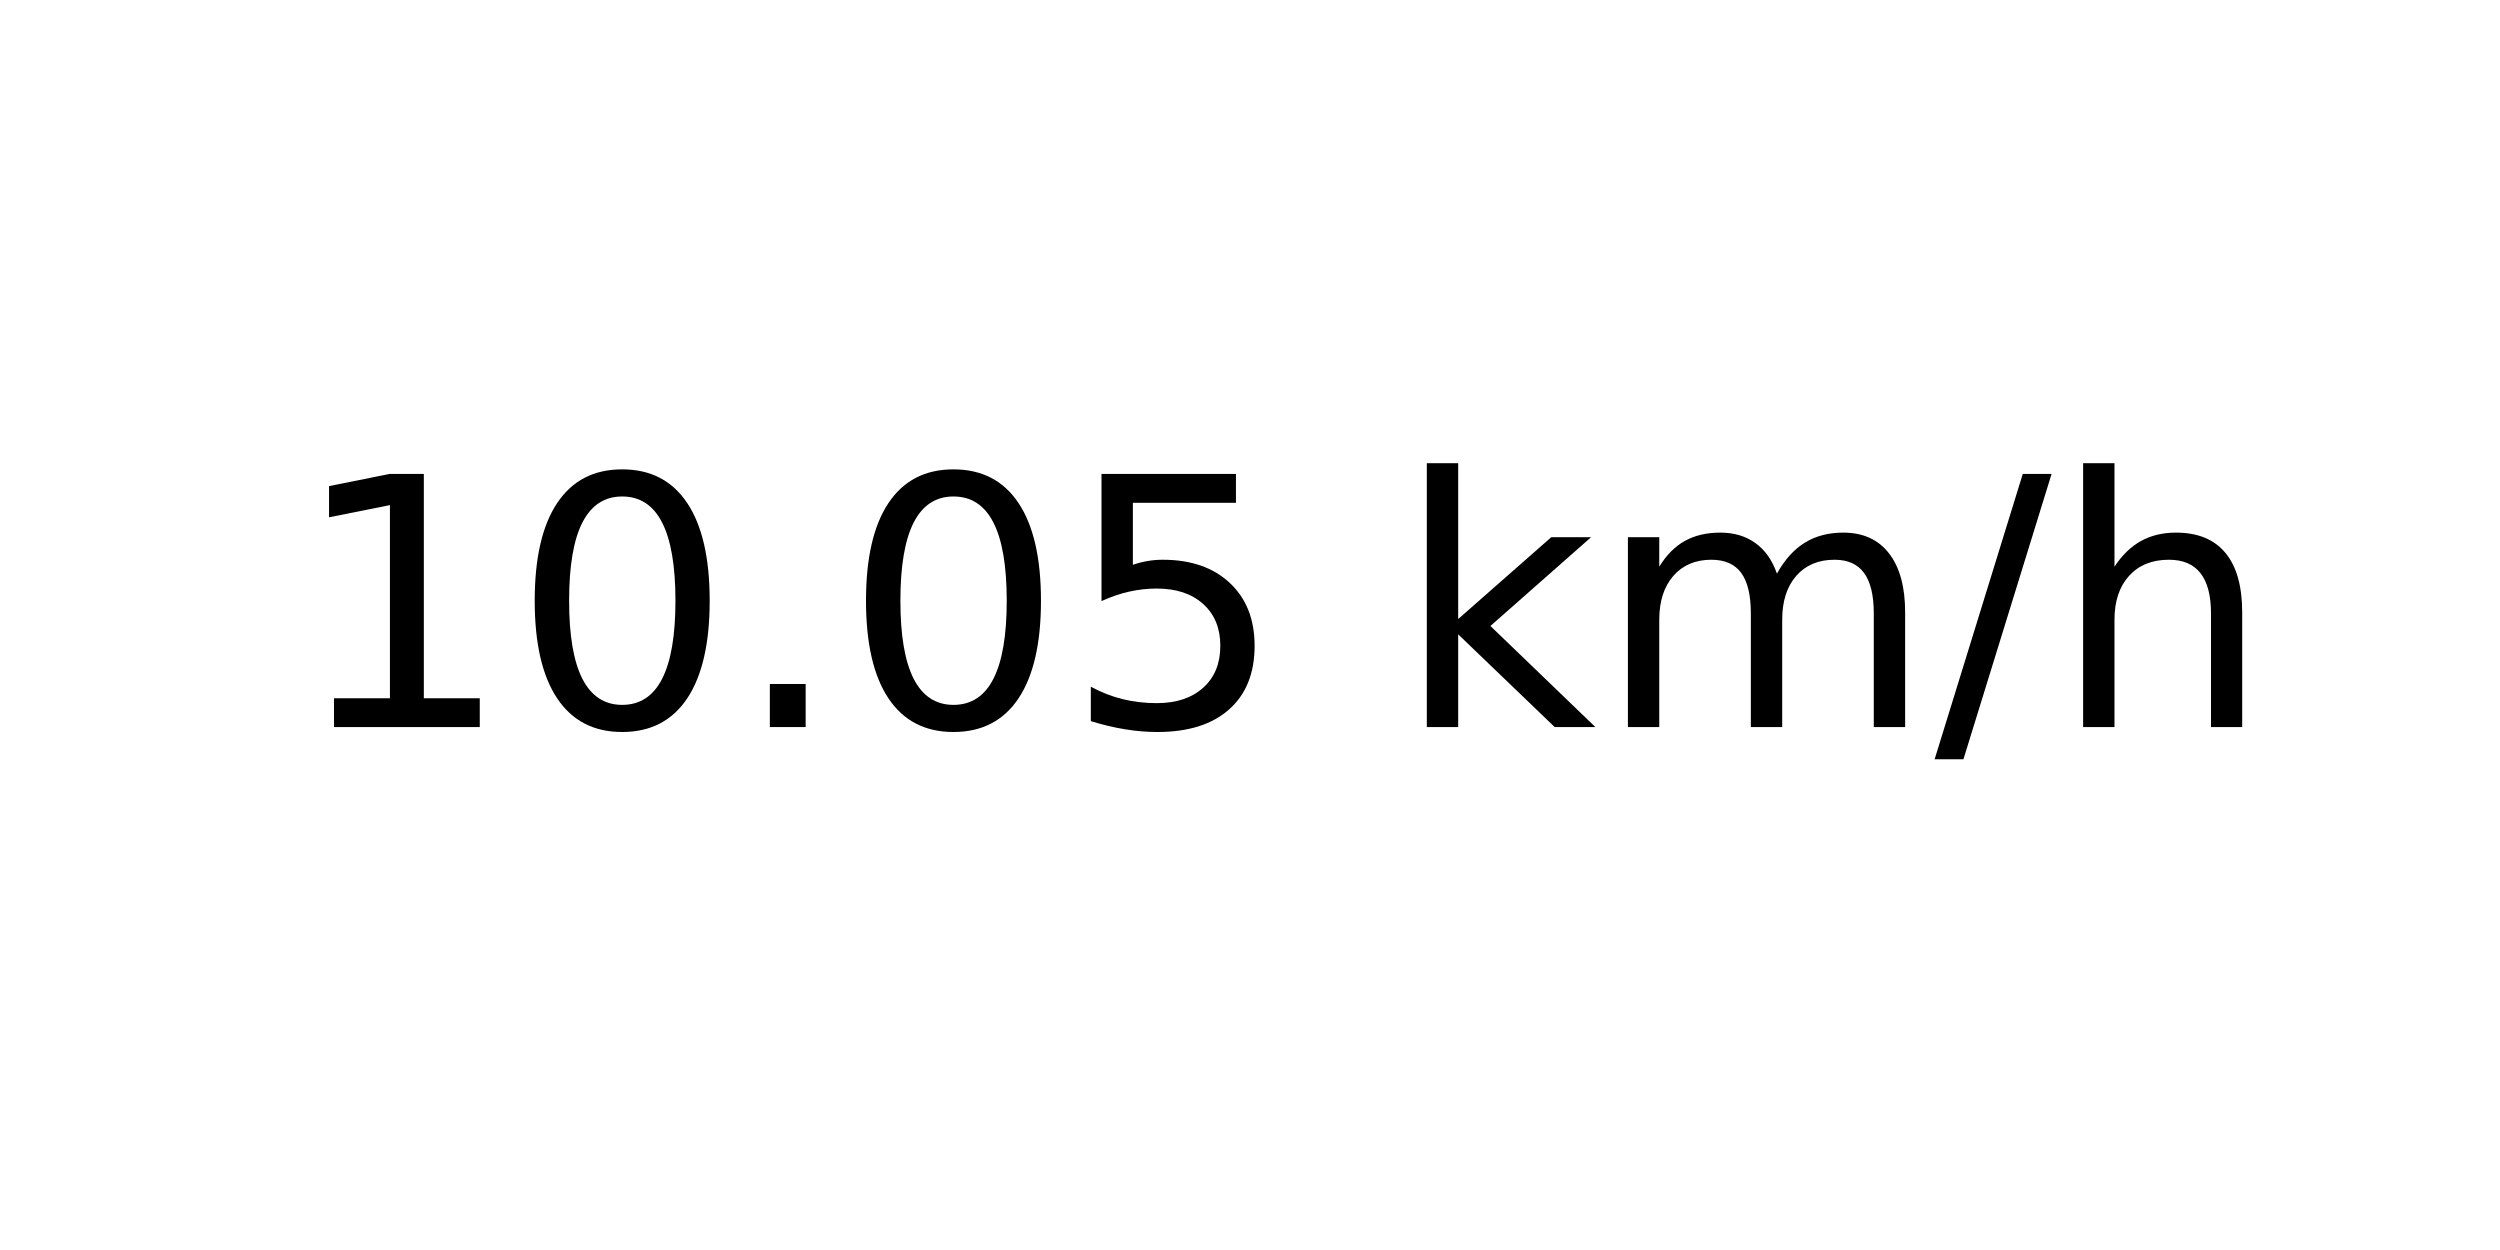
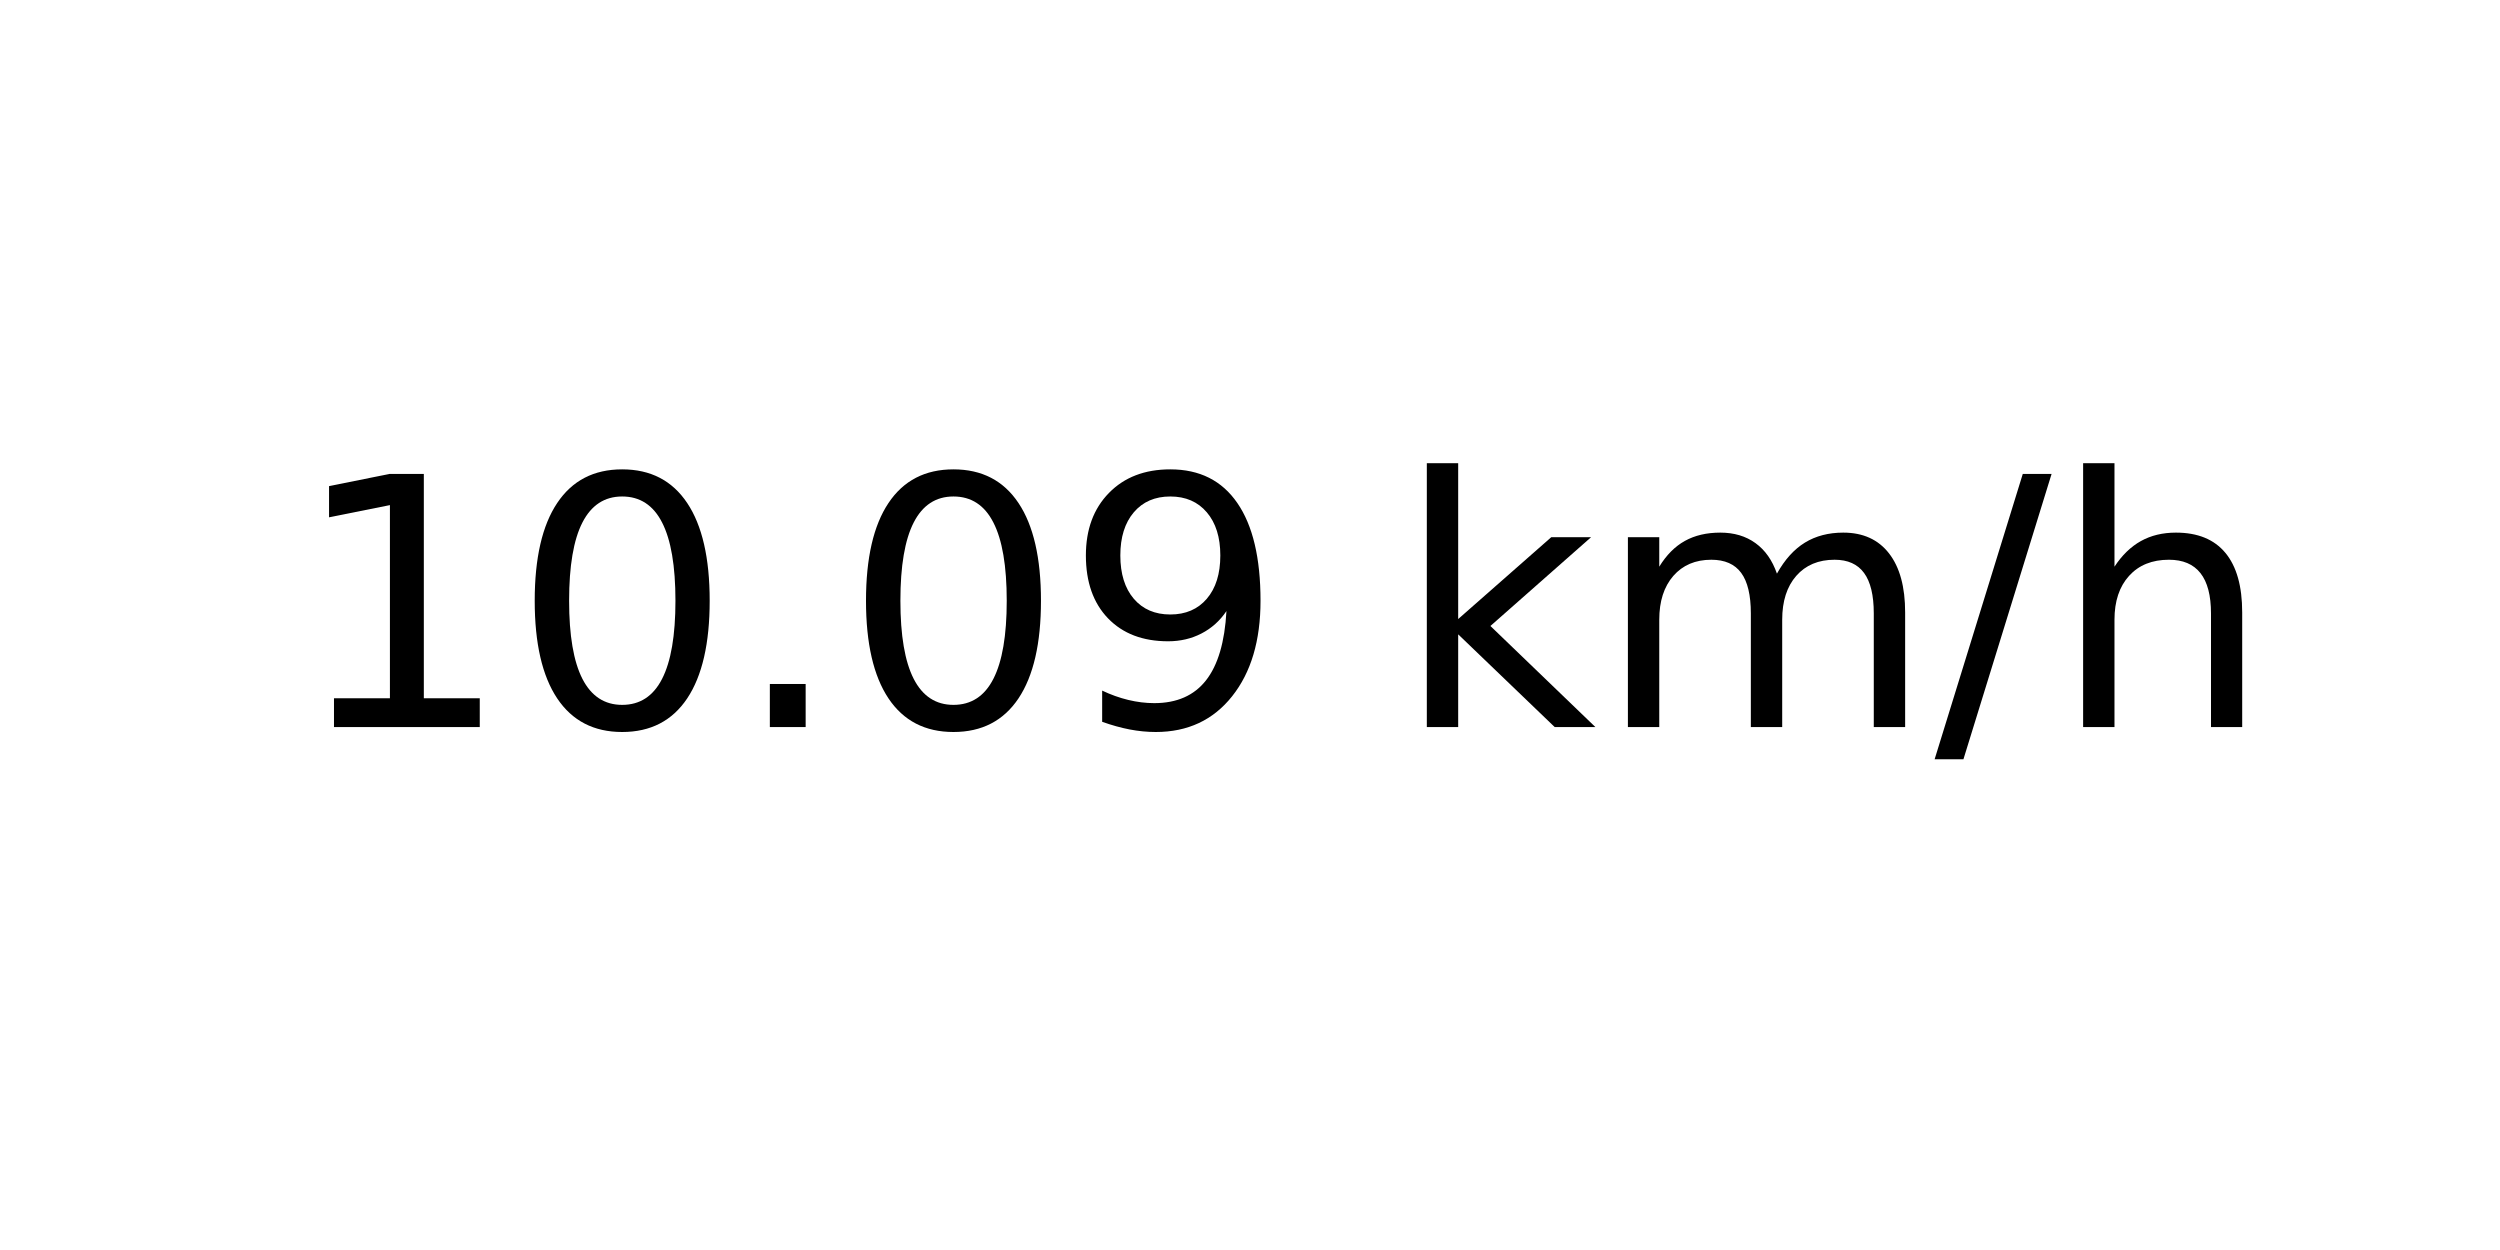
<svg xmlns="http://www.w3.org/2000/svg" xmlns:xlink="http://www.w3.org/1999/xlink" width="72pt" height="36pt" viewBox="0 0 72 36" version="1.1">
  <defs>
    <style type="text/css">*{stroke-linejoin: round; stroke-linecap: butt}</style>
  </defs>
  <g id="figure_1">
    <g id="axes_1">
      <g id="text_1">
        <g transform="translate(8.378125 20.93937) scale(0.1 -0.1)">
          <defs>
            <path id="DejaVuSans-31" d="M 794 531  L 1825 531  L 1825 4091  L 703 3866  L 703 4441  L 1819 4666  L 2450 4666  L 2450 531  L 3481 531  L 3481 0  L 794 0  L 794 531  z " transform="scale(0.015625)" />
            <path id="DejaVuSans-30" d="M 2034 4250  Q 1547 4250 1301 3770  Q 1056 3291 1056 2328  Q 1056 1369 1301 889  Q 1547 409 2034 409  Q 2525 409 2770 889  Q 3016 1369 3016 2328  Q 3016 3291 2770 3770  Q 2525 4250 2034 4250  z M 2034 4750  Q 2819 4750 3233 4129  Q 3647 3509 3647 2328  Q 3647 1150 3233 529  Q 2819 -91 2034 -91  Q 1250 -91 836 529  Q 422 1150 422 2328  Q 422 3509 836 4129  Q 1250 4750 2034 4750  z " transform="scale(0.015625)" />
            <path id="DejaVuSans-2e" d="M 684 794  L 1344 794  L 1344 0  L 684 0  L 684 794  z " transform="scale(0.015625)" />
-             <path id="DejaVuSans-35" d="M 691 4666  L 3169 4666  L 3169 4134  L 1269 4134  L 1269 2991  Q 1406 3038 1543 3061  Q 1681 3084 1819 3084  Q 2600 3084 3056 2656  Q 3513 2228 3513 1497  Q 3513 744 3044 326  Q 2575 -91 1722 -91  Q 1428 -91 1123 -41  Q 819 9 494 109  L 494 744  Q 775 591 1075 516  Q 1375 441 1709 441  Q 2250 441 2565 725  Q 2881 1009 2881 1497  Q 2881 1984 2565 2268  Q 2250 2553 1709 2553  Q 1456 2553 1204 2497  Q 953 2441 691 2322  L 691 4666  z " transform="scale(0.015625)" />
+             <path id="DejaVuSans-39" d="M 703 97  L 703 672  Q 941 559 1184 500  Q 1428 441 1663 441  Q 2288 441 2617 861  Q 2947 1281 2994 2138  Q 2813 1869 2534 1725  Q 2256 1581 1919 1581  Q 1219 1581 811 2004  Q 403 2428 403 3163  Q 403 3881 828 4315  Q 1253 4750 1959 4750  Q 2769 4750 3195 4129  Q 3622 3509 3622 2328  Q 3622 1225 3098 567  Q 2575 -91 1691 -91  Q 1453 -91 1209 -44  Q 966 3 703 97  z M 1959 2075  Q 2384 2075 2632 2365  Q 2881 2656 2881 3163  Q 2881 3666 2632 3958  Q 2384 4250 1959 4250  Q 1534 4250 1286 3958  Q 1038 3666 1038 3163  Q 1038 2656 1286 2365  Q 1534 2075 1959 2075  z " transform="scale(0.015625)" />
            <path id="DejaVuSans-20" transform="scale(0.015625)" />
            <path id="DejaVuSans-6b" d="M 581 4863  L 1159 4863  L 1159 1991  L 2875 3500  L 3609 3500  L 1753 1863  L 3688 0  L 2938 0  L 1159 1709  L 1159 0  L 581 0  L 581 4863  z " transform="scale(0.015625)" />
            <path id="DejaVuSans-6d" d="M 3328 2828  Q 3544 3216 3844 3400  Q 4144 3584 4550 3584  Q 5097 3584 5394 3201  Q 5691 2819 5691 2113  L 5691 0  L 5113 0  L 5113 2094  Q 5113 2597 4934 2840  Q 4756 3084 4391 3084  Q 3944 3084 3684 2787  Q 3425 2491 3425 1978  L 3425 0  L 2847 0  L 2847 2094  Q 2847 2600 2669 2842  Q 2491 3084 2119 3084  Q 1678 3084 1418 2786  Q 1159 2488 1159 1978  L 1159 0  L 581 0  L 581 3500  L 1159 3500  L 1159 2956  Q 1356 3278 1631 3431  Q 1906 3584 2284 3584  Q 2666 3584 2933 3390  Q 3200 3197 3328 2828  z " transform="scale(0.015625)" />
            <path id="DejaVuSans-2f" d="M 1625 4666  L 2156 4666  L 531 -594  L 0 -594  L 1625 4666  z " transform="scale(0.015625)" />
            <path id="DejaVuSans-68" d="M 3513 2113  L 3513 0  L 2938 0  L 2938 2094  Q 2938 2591 2744 2837  Q 2550 3084 2163 3084  Q 1697 3084 1428 2787  Q 1159 2491 1159 1978  L 1159 0  L 581 0  L 581 4863  L 1159 4863  L 1159 2956  Q 1366 3272 1645 3428  Q 1925 3584 2291 3584  Q 2894 3584 3203 3211  Q 3513 2838 3513 2113  z " transform="scale(0.015625)" />
          </defs>
          <use xlink:href="#DejaVuSans-31" />
          <use xlink:href="#DejaVuSans-30" x="63.623" />
          <use xlink:href="#DejaVuSans-2e" x="127.246" />
          <use xlink:href="#DejaVuSans-30" x="159.033" />
-           <use xlink:href="#DejaVuSans-35" x="222.656" />
+           <use xlink:href="#DejaVuSans-39" x="222.656" />
          <use xlink:href="#DejaVuSans-20" x="286.279" />
          <use xlink:href="#DejaVuSans-6b" x="318.066" />
          <use xlink:href="#DejaVuSans-6d" x="375.977" />
          <use xlink:href="#DejaVuSans-2f" x="473.389" />
          <use xlink:href="#DejaVuSans-68" x="507.08" />
        </g>
      </g>
    </g>
  </g>
</svg>
